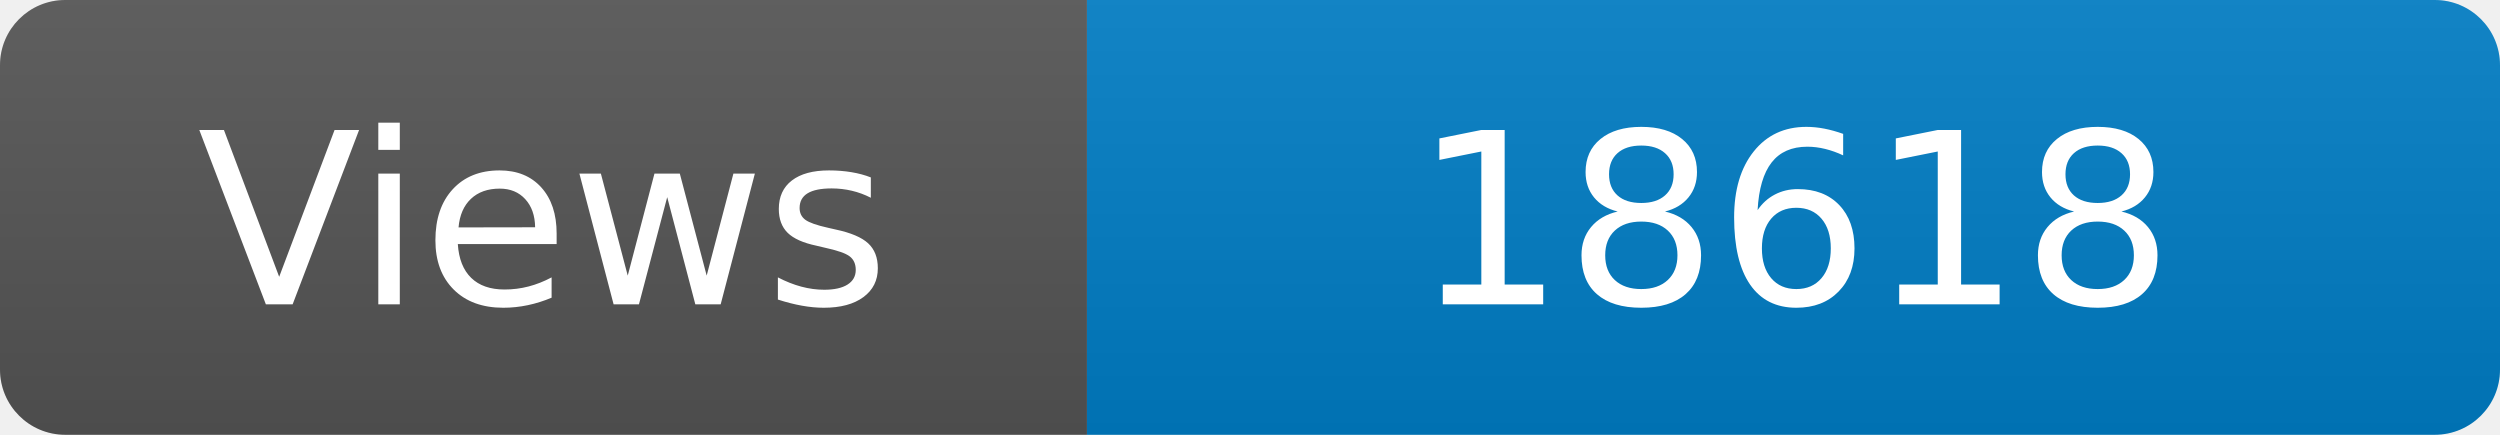
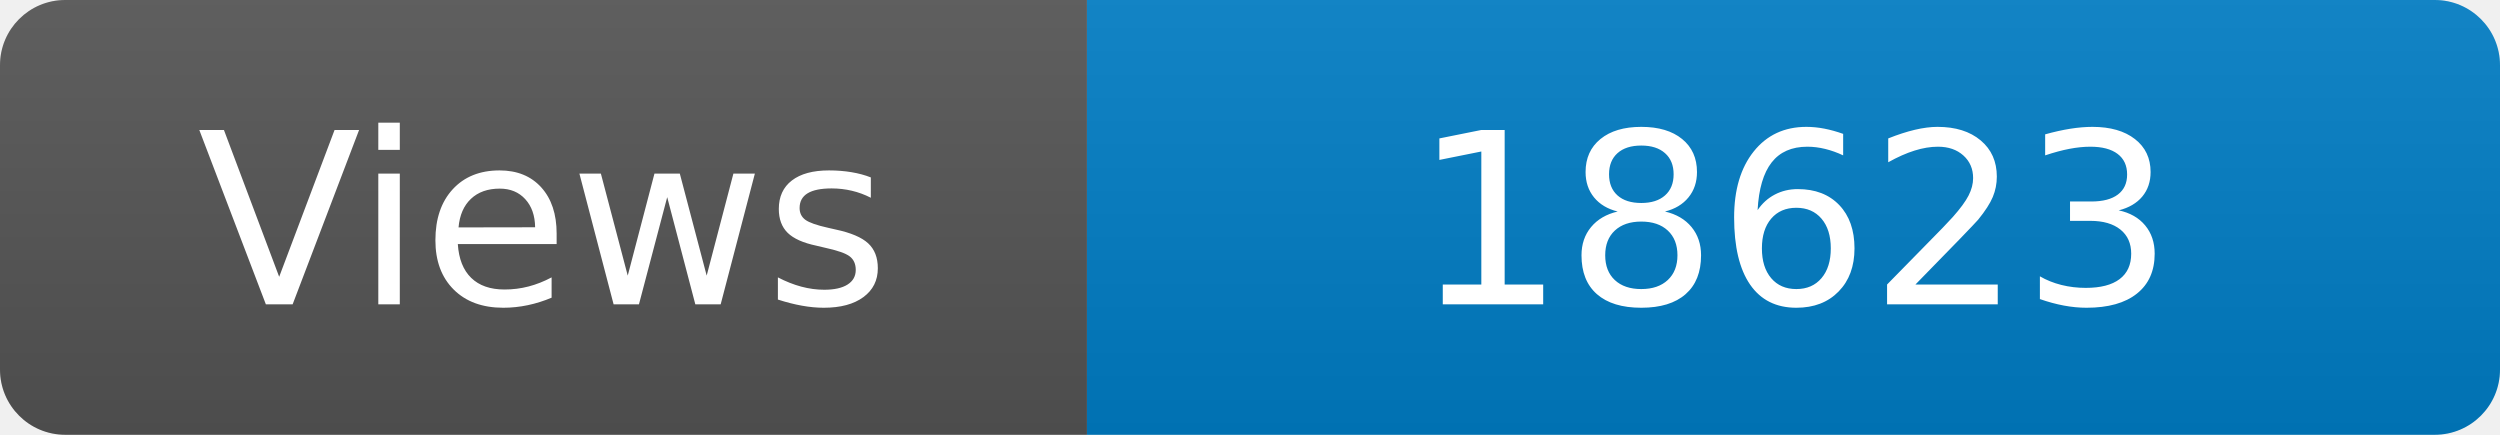
<svg xmlns="http://www.w3.org/2000/svg" width="115" height="20" role="img" aria-label="Maintained?: yes">
  <linearGradient id="s" x2="0" y2="100%">
    <stop offset="0" stop-color="#bbb" stop-opacity=".1" />
    <stop offset="1" stop-opacity=".1" />
  </linearGradient>
  <clipPath id="r">
    <rect width="115" height="20" rx="3" fill="#fff" />
  </clipPath>
  <g clip-path="url(#r)">
    <rect width="50" height="20" fill="#555" />
    <rect x="50" width="160" height="20" fill="#007ec6" />
    <rect width="115" height="20" fill="url(#s)" />
  </g>
  <g fill="#fff" text-anchor="middle" font-family="Verdana,Geneva,DejaVu Sans,sans-serif" font-size="110">
    <text x="250" y="140" transform="scale(.1)" fill="#fff">Views</text>
-     <text x="825" y="140" transform="scale(.1)" fill="#fff">18618</text>
+     <text x="825" y="140" transform="scale(.1)" fill="#fff">18623</text>
  </g>
</svg>
